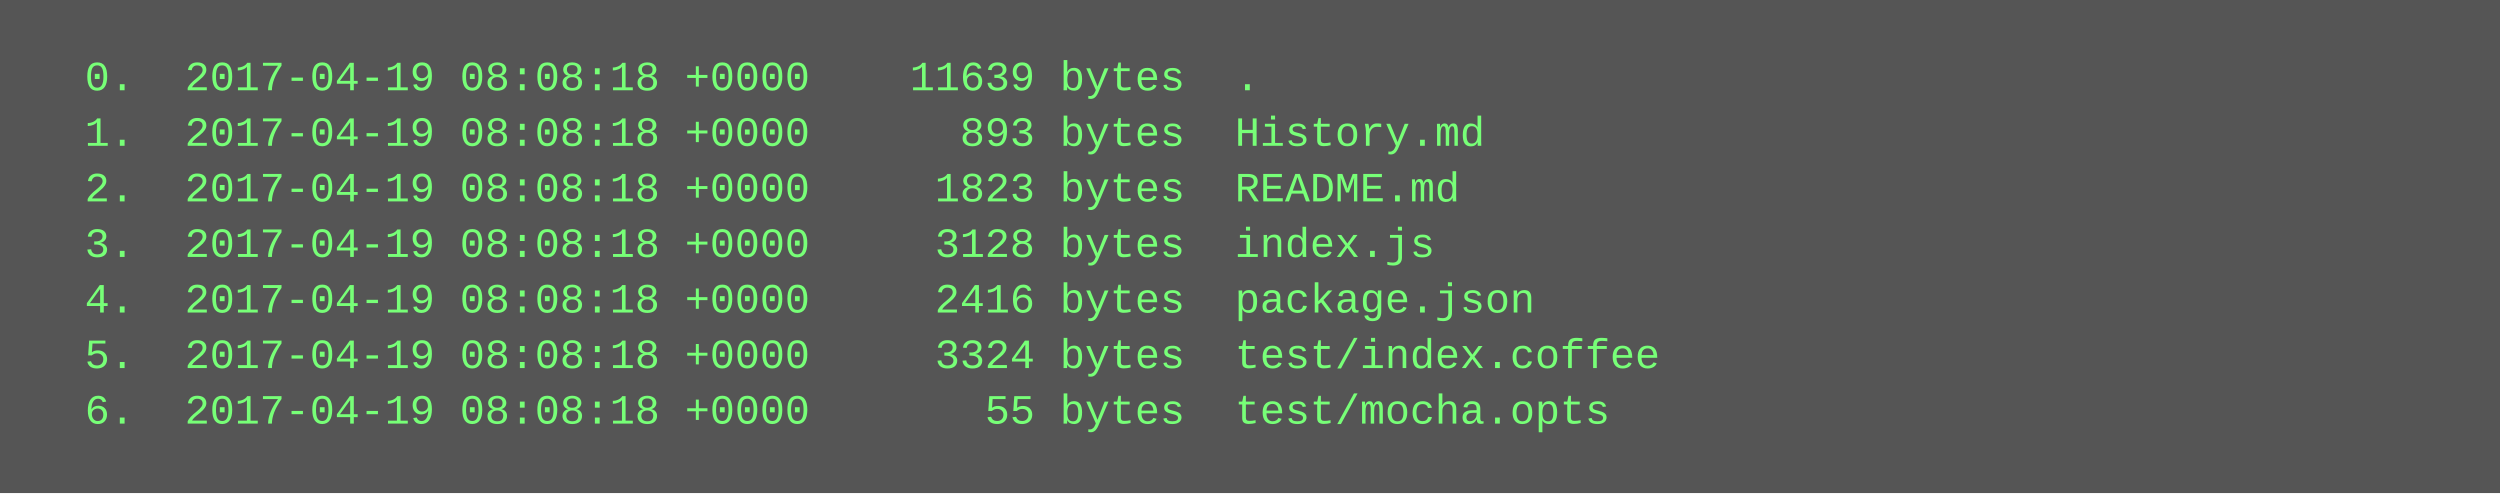
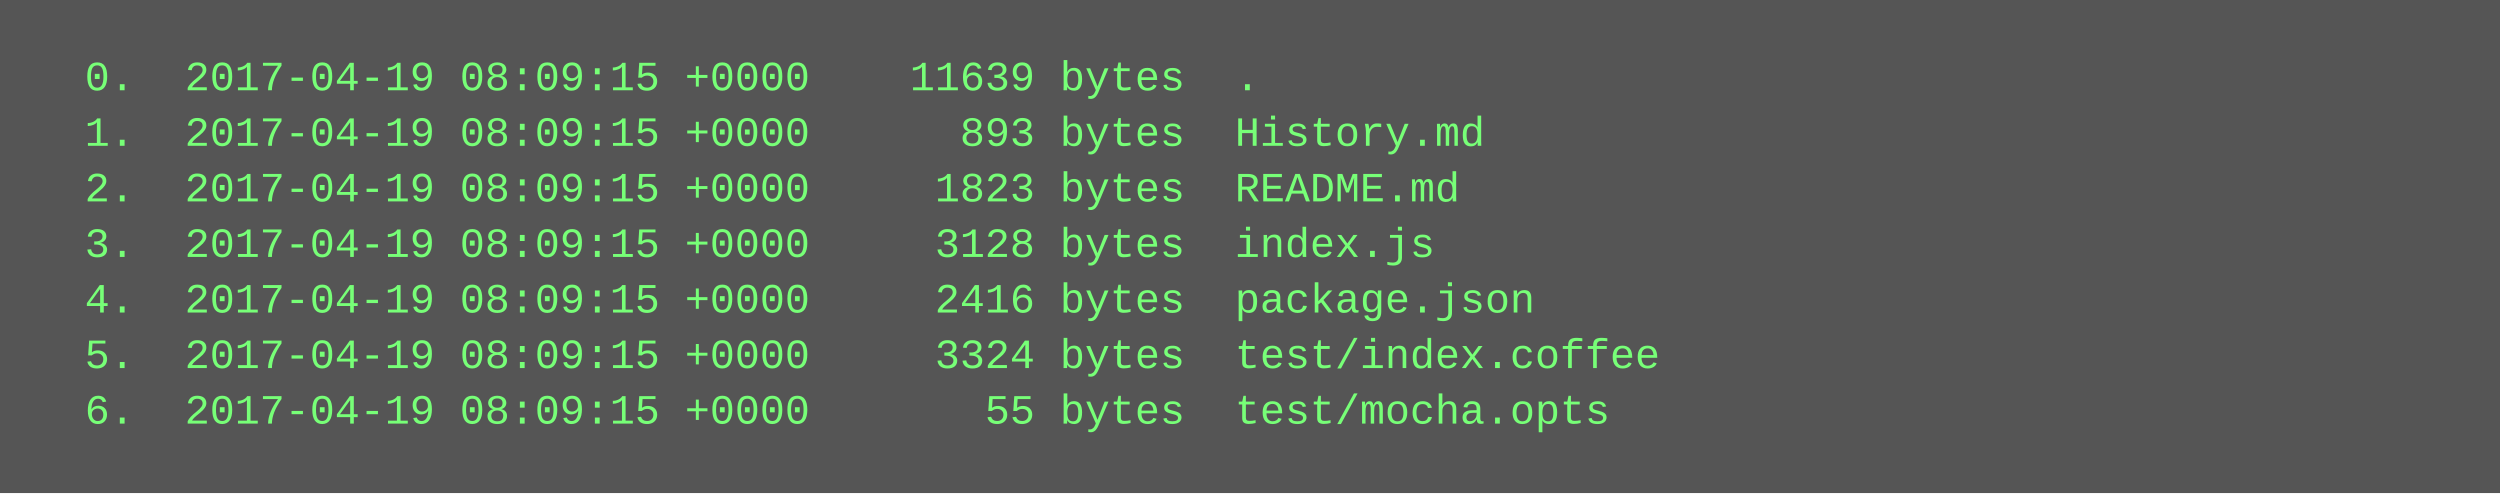
<svg xmlns="http://www.w3.org/2000/svg" height="142" width="720">
  <rect height="142" fill="#555" width="720" />
  <text fill="#7f7" font-family="Courier New" font-size="12" xml:space="preserve">
-     <tspan x="10" y="26">  0.  2017-04-19 08:08:18 +0000    11639 bytes  .</tspan>
-     <tspan x="10" y="42">  1.  2017-04-19 08:08:18 +0000      893 bytes  History.md</tspan>
-     <tspan x="10" y="58">  2.  2017-04-19 08:08:18 +0000     1823 bytes  README.md</tspan>
-     <tspan x="10" y="74">  3.  2017-04-19 08:08:18 +0000     3128 bytes  index.js</tspan>
-     <tspan x="10" y="90">  4.  2017-04-19 08:08:18 +0000     2416 bytes  package.json</tspan>
-     <tspan x="10" y="106">  5.  2017-04-19 08:08:18 +0000     3324 bytes  test/index.coffee</tspan>
-     <tspan x="10" y="122">  6.  2017-04-19 08:08:18 +0000       55 bytes  test/mocha.opts</tspan>
+     <tspan x="10" y="26">  0.  2017-04-19 08:09:15 +0000    11639 bytes  .</tspan>
+     <tspan x="10" y="42">  1.  2017-04-19 08:09:15 +0000      893 bytes  History.md</tspan>
+     <tspan x="10" y="58">  2.  2017-04-19 08:09:15 +0000     1823 bytes  README.md</tspan>
+     <tspan x="10" y="74">  3.  2017-04-19 08:09:15 +0000     3128 bytes  index.js</tspan>
+     <tspan x="10" y="90">  4.  2017-04-19 08:09:15 +0000     2416 bytes  package.json</tspan>
+     <tspan x="10" y="106">  5.  2017-04-19 08:09:15 +0000     3324 bytes  test/index.coffee</tspan>
+     <tspan x="10" y="122">  6.  2017-04-19 08:09:15 +0000       55 bytes  test/mocha.opts</tspan>
  </text>
</svg>
